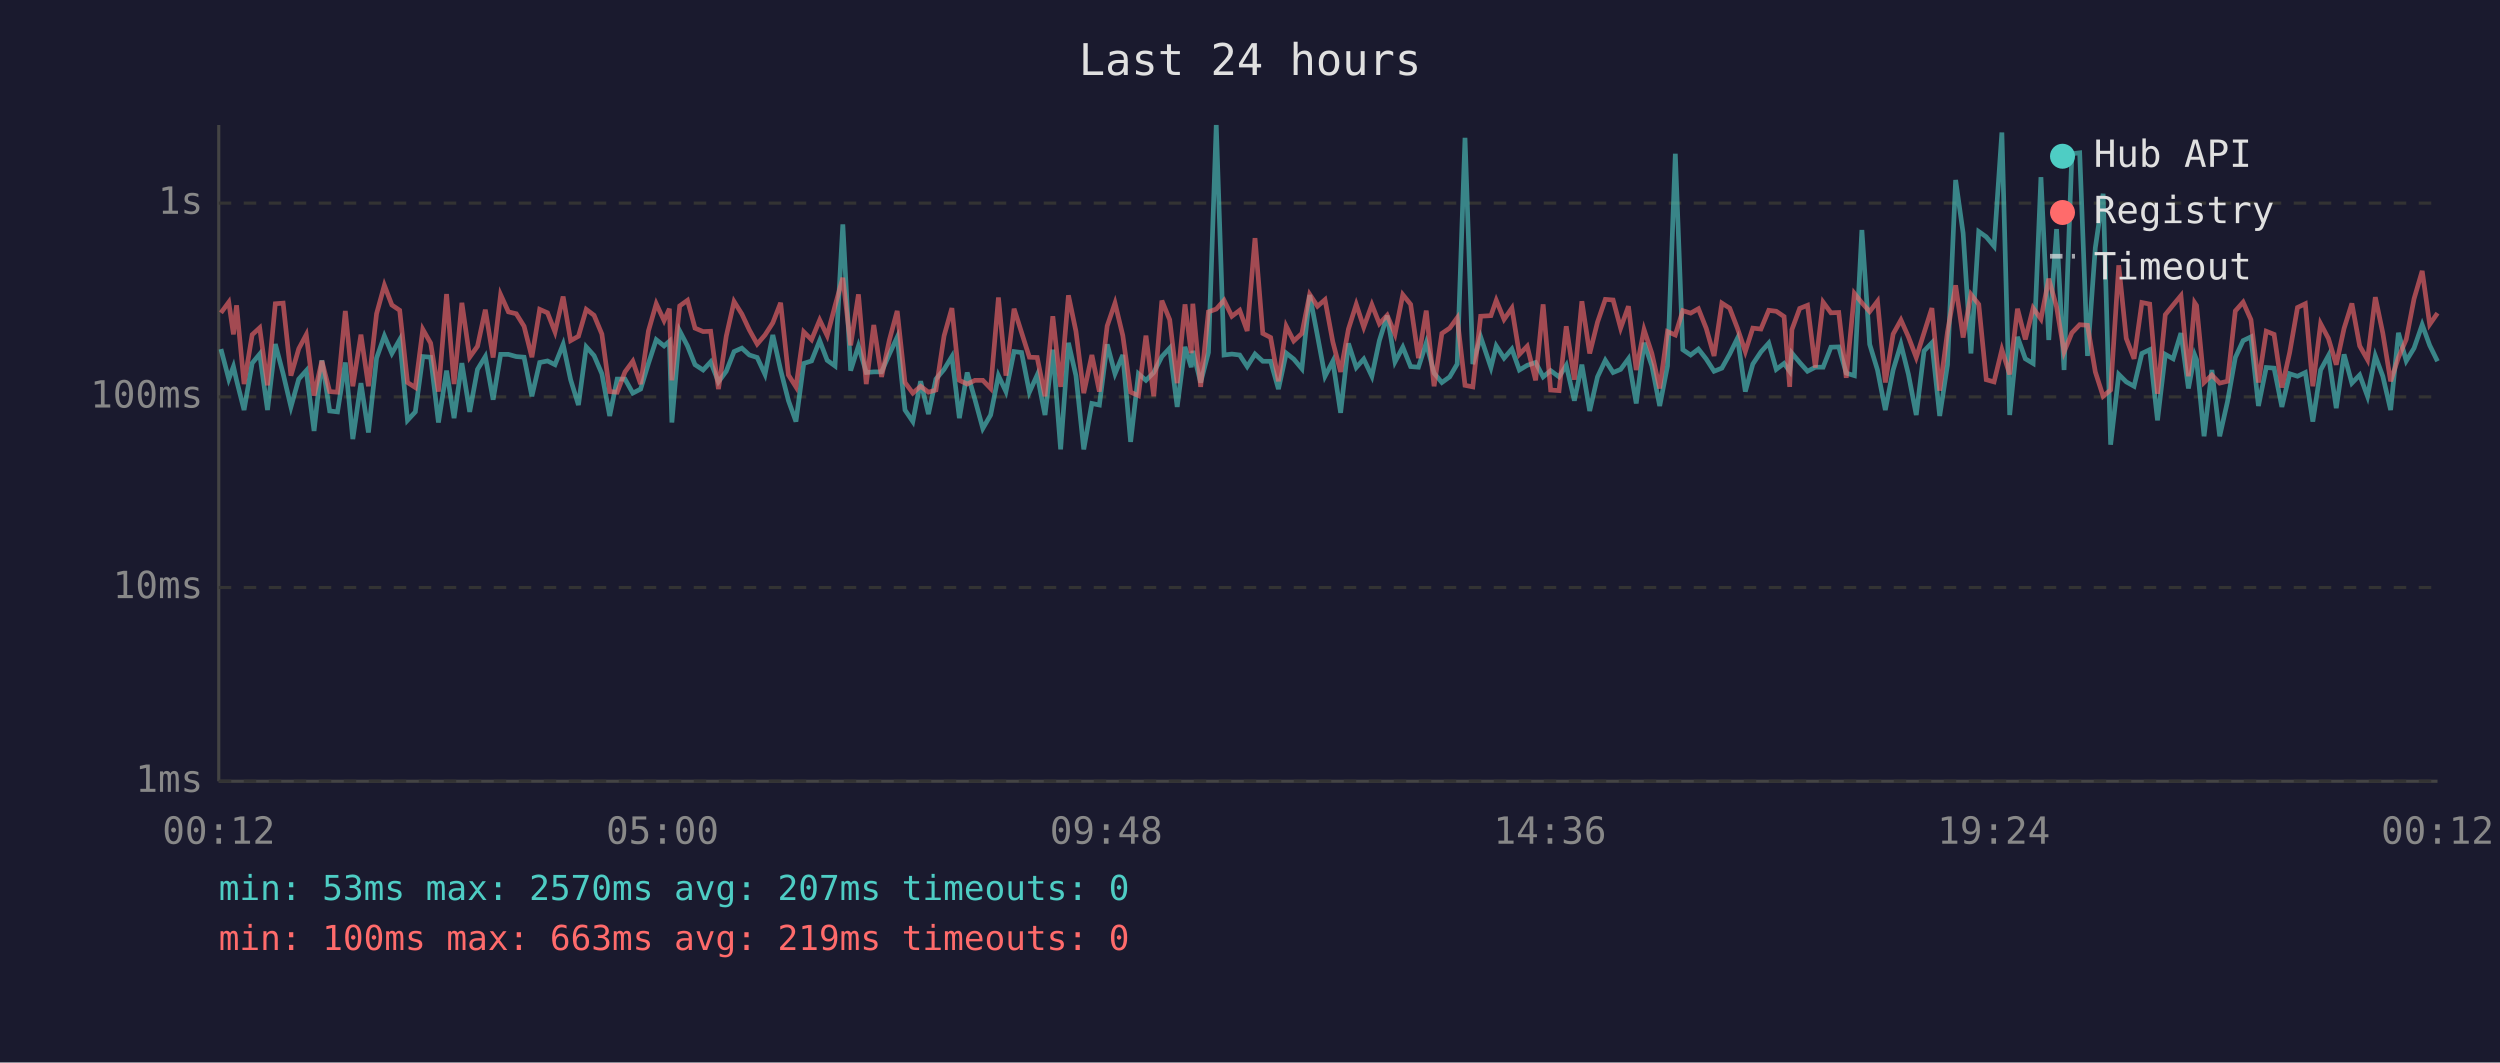
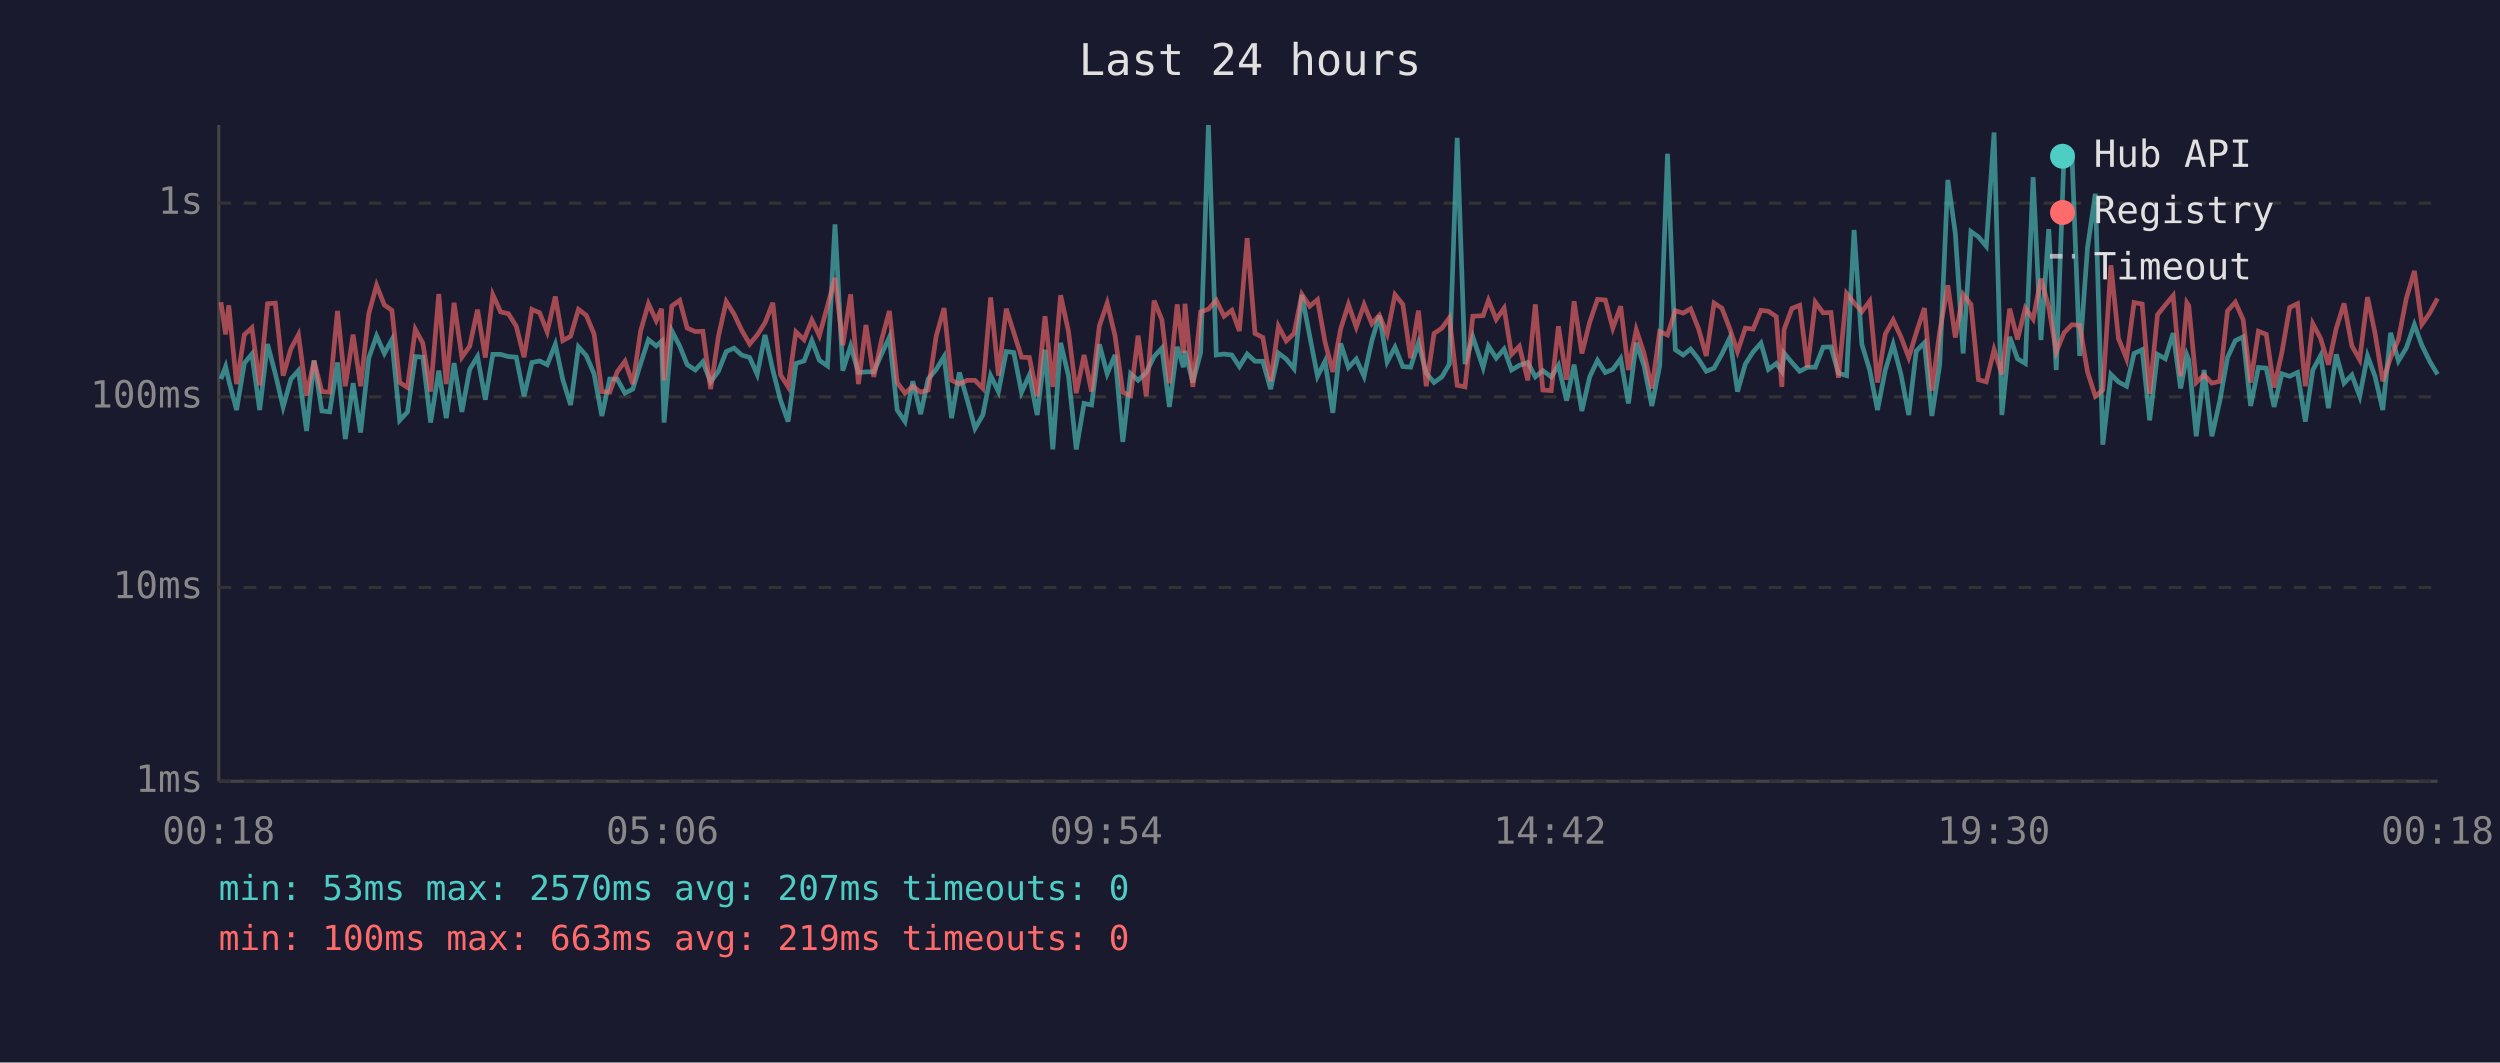
<svg xmlns="http://www.w3.org/2000/svg" viewBox="0 0 800 340" font-family="monospace" font-size="12">
  <rect width="800" height="340" fill="#1a1a2e" />
  <text x="400" y="24" fill="#e0e0e0" font-size="14" text-anchor="middle">Last 24 hours</text>
  <line x1="70" y1="40" x2="70" y2="250" stroke="#444" stroke-width="1" />
  <line x1="70" y1="250" x2="780" y2="250" stroke="#444" stroke-width="1" />
  <line x1="70" y1="250" x2="780" y2="250" stroke="#333" stroke-width="1" stroke-dasharray="4" />
  <text x="65" y="250" fill="#888" text-anchor="end" dominant-baseline="middle">1ms</text>
  <line x1="70" y1="188" x2="780" y2="188" stroke="#333" stroke-width="1" stroke-dasharray="4" />
  <text x="65" y="188" fill="#888" text-anchor="end" dominant-baseline="middle">10ms</text>
  <line x1="70" y1="127" x2="780" y2="127" stroke="#333" stroke-width="1" stroke-dasharray="4" />
  <text x="65" y="127" fill="#888" text-anchor="end" dominant-baseline="middle">100ms</text>
  <line x1="70" y1="65" x2="780" y2="65" stroke="#333" stroke-width="1" stroke-dasharray="4" />
  <text x="65" y="65" fill="#888" text-anchor="end" dominant-baseline="middle">1s</text>
-   <text x="70" y="270" fill="#888" text-anchor="middle">00:12</text>
-   <text x="212" y="270" fill="#888" text-anchor="middle">05:00</text>
-   <text x="354" y="270" fill="#888" text-anchor="middle">09:48</text>
-   <text x="496" y="270" fill="#888" text-anchor="middle">14:36</text>
-   <text x="638" y="270" fill="#888" text-anchor="middle">19:24</text>
-   <text x="780" y="270" fill="#888" text-anchor="middle">00:12</text>
-   <polyline points="70.7,111.7 73.2,121.3 74.7,117.3 75.7,121.7 78.1,131.2 80.7,116.2 83.1,113.3 85.6,131.2 88.1,110.1 90.6,119.6 93.1,130.2 95.6,121.3 98.0,118.6 100.5,137.9 103.0,115.3 105.5,131.5 108.0,131.8 110.5,116.0 112.9,140.5 115.5,122.6 117.9,138.4 120.5,114.6 123.0,107.5 125.4,113.1 127.9,108.7 130.4,134.5 132.9,131.8 135.3,114.1 137.8,114.3 140.3,135.2 142.9,118.6 145.3,133.8 147.8,116.2 150.3,131.8 152.8,118.2 155.3,114.1 157.8,127.9 160.2,113.4 162.7,113.4 165.2,114.1 167.7,114.3 170.2,126.8 172.7,116.0 175.2,115.5 177.6,116.7 180.2,110.2 182.6,121.5 185.1,129.6 187.6,111.0 190.1,113.8 192.6,119.6 195.1,133.1 197.5,121.3 200.0,121.3 202.5,125.8 205.0,124.5 207.5,116.3 210.0,108.7 212.5,110.7 214.2,109.2 215.0,135.2 217.5,105.9 220.0,110.7 222.4,116.7 225.0,118.4 227.4,115.8 229.9,122.2 232.4,118.8 234.9,112.5 237.4,111.4 239.8,113.6 242.3,114.4 244.8,119.8 247.3,107.2 249.8,118.4 252.3,128.2 254.7,134.9 257.2,116.3 259.7,115.5 262.3,109.0 264.7,115.3 267.2,117.1 269.7,71.8 272.2,118.6 274.7,110.7 277.2,119.2 279.6,119.0 282.1,119.0 284.6,113.3 287.1,107.9 289.6,131.2 292.1,134.9 294.6,122.0 297.1,132.5 299.5,121.3 302.1,118.2 304.6,114.1 307.0,133.8 309.5,119.2 312.0,127.9 314.5,137.1 317.0,132.8 319.5,120.2 321.9,125.3 324.5,112.5 326.9,112.8 329.4,125.5 331.9,120.0 334.4,132.8 336.9,111.9 339.4,143.8 341.9,109.7 344.3,120.2 346.8,143.8 349.4,129.1 351.8,129.6 354.3,110.2 356.8,119.6 359.3,113.6 361.8,141.4 364.3,119.6 366.7,121.7 369.2,119.2 371.8,114.1 374.3,111.4 376.7,130.2 379.2,111.0 381.2,117.5 381.7,112.3 384.2,122.4 386.7,112.8 389.2,40.0 391.7,113.6 394.2,113.3 396.7,113.6 399.1,117.3 401.6,113.3 404.1,115.6 406.6,115.6 409.1,124.5 411.6,113.0 414.0,114.9 416.6,118.0 419.1,94.4 421.6,107.5 424.0,120.4 426.5,115.6 429.0,132.1 431.5,109.9 434.0,117.6 436.4,114.9 439.0,120.4 441.4,109.0 443.9,101.0 446.4,115.8 448.9,111.1 451.4,117.3 453.9,117.5 456.4,109.7 458.9,119.4 461.4,122.4 463.9,120.6 466.3,116.5 468.8,44.1 471.3,116.5 473.8,107.8 477.1,117.6 478.8,110.7 481.3,114.6 483.8,111.7 486.2,118.4 488.7,116.9 491.4,116.0 493.8,120.6 496.2,118.6 498.9,120.6 501.2,116.9 503.8,128.2 506.2,116.7 508.7,131.5 511.2,120.6 513.7,115.3 516.2,119.2 518.6,118.2 521.1,114.8 523.6,129.1 526.1,109.7 528.6,117.1 531.1,129.9 533.6,117.1 536.1,49.2 538.5,111.9 541.0,113.6 543.5,111.7 546.0,114.9 548.5,118.8 551.0,117.8 553.5,113.3 556.0,108.2 558.5,125.3 560.9,116.5 563.5,112.6 566.0,109.8 568.4,118.2 570.9,116.3 572.7,118.8 573.4,113.0 575.9,116.0 578.4,118.8 580.9,117.5 583.4,117.5 585.9,111.1 588.4,111.0 590.8,119.4 593.4,120.2 595.8,73.6 598.3,110.2 600.8,118.4 603.3,131.2 605.8,118.4 608.3,110.2 610.7,119.8 613.2,132.8 615.7,112.3 618.2,109.7 620.7,133.1 623.2,116.7 625.8,57.6 628.2,74.6 630.7,113.1 633.2,74.1 635.6,75.8 638.1,78.8 640.6,42.4 643.1,132.8 645.6,107.8 648.1,114.8 650.6,116.3 653.1,56.7 655.6,108.8 658.1,73.3 660.5,118.4 663.0,49.2 665.5,48.9 668.0,113.9 670.5,79.3 673.0,62.0 675.4,142.3 678.0,119.8 680.4,122.2 682.9,123.6 685.4,113.1 687.9,111.9 690.4,134.5 692.9,113.4 695.4,114.8 697.9,106.6 700.3,124.3 702.3,113.6 702.9,115.1 705.3,139.6 707.8,118.4 710.3,139.6 712.8,128.5 715.3,114.4 717.8,109.0 720.3,107.8 722.7,129.9 725.2,117.6 727.7,117.8 730.2,130.2 732.7,119.6 735.2,120.4 737.7,119.2 740.1,134.9 742.6,118.4 745.1,113.8 747.6,130.6 750.1,113.4 752.6,122.6 755.1,120.0 757.6,126.8 760.1,113.9 762.5,120.4 765.0,131.2 767.5,106.5 770.0,115.5 772.5,111.4 775.1,103.9 777.5,110.5 780.0,115.6" fill="none" stroke="#4ecdc4" stroke-width="1.5" opacity="0.6" />
-   <polyline points="70.7,100.1 73.2,96.7 74.7,107.0 75.7,97.7 78.1,122.9 80.7,107.1 83.1,104.9 85.6,123.3 88.1,97.2 90.6,97.0 93.1,120.2 95.6,111.6 98.0,107.1 100.5,126.6 103.0,115.5 105.5,125.3 108.0,125.5 110.5,99.5 112.9,123.6 115.5,107.1 117.9,123.6 120.5,100.4 123.0,91.3 125.4,97.6 127.9,99.3 130.4,122.4 132.9,124.0 135.3,105.4 137.8,109.8 140.3,125.3 142.9,94.1 145.3,122.9 147.8,96.9 150.3,114.3 152.8,110.8 155.3,99.1 157.8,114.4 160.2,94.3 162.7,99.8 165.2,100.4 167.7,104.4 170.2,114.3 172.7,99.0 175.2,100.1 177.6,106.2 180.2,94.9 182.6,109.0 185.1,107.6 187.6,99.0 190.1,100.9 192.6,106.9 195.1,125.3 197.5,125.5 200.0,119.0 202.5,115.6 205.0,122.9 207.5,105.9 210.0,97.2 212.5,102.6 214.2,98.8 215.0,121.7 217.5,97.9 220.0,96.1 222.4,105.0 225.0,106.1 227.4,106.0 229.9,124.5 232.4,107.6 234.9,96.5 237.4,100.5 239.8,105.6 242.3,110.1 244.8,107.2 247.3,103.3 249.8,96.9 252.3,120.0 254.7,123.8 257.2,106.2 259.7,108.7 262.3,102.4 264.7,107.4 267.2,97.9 269.7,88.9 272.2,110.5 274.7,94.2 277.2,122.9 279.6,104.0 282.1,120.6 284.6,108.8 287.1,99.5 289.6,122.4 292.1,125.8 294.6,123.6 297.1,125.5 299.5,124.8 302.1,107.5 304.6,98.6 307.0,121.7 309.5,122.9 312.0,121.7 314.5,121.7 317.0,124.3 319.5,95.2 321.9,120.2 324.5,98.8 326.9,106.4 329.4,114.3 331.9,114.4 334.4,126.8 336.9,101.2 339.4,123.8 341.9,94.5 344.3,106.0 346.8,125.8 349.4,113.6 351.8,125.3 354.3,104.3 356.8,97.0 359.3,107.4 361.8,125.5 364.3,126.6 366.7,107.4 369.2,126.8 371.8,96.2 374.3,102.3 376.7,122.6 379.2,97.4 381.2,113.0 381.7,97.2 384.2,123.8 386.7,99.8 389.2,98.9 391.7,96.1 394.2,101.2 396.7,99.3 399.1,105.9 401.6,76.2 404.1,106.7 406.6,108.0 409.1,122.0 411.6,104.4 414.0,109.1 416.6,106.7 419.1,94.2 421.6,98.0 424.0,95.9 426.5,109.4 429.0,119.0 431.5,105.3 434.0,97.4 436.4,104.7 439.0,97.5 441.4,103.6 443.9,100.9 446.4,106.9 448.9,94.3 451.4,97.4 453.9,114.6 456.4,99.4 458.9,123.6 461.4,106.7 463.9,105.0 466.3,101.7 468.8,123.3 471.3,123.8 473.8,101.2 477.1,101.0 478.8,96.1 481.3,102.2 483.8,98.6 486.2,113.4 488.7,110.8 491.4,121.7 493.8,97.4 496.2,124.8 498.9,125.0 501.2,104.4 503.8,121.5 506.2,96.4 508.7,113.1 511.2,103.1 513.7,95.8 516.2,96.0 518.6,105.0 521.1,98.0 523.6,118.4 526.1,105.5 528.6,113.1 531.1,124.3 533.6,106.1 536.1,107.2 538.5,99.4 541.0,100.2 543.5,98.8 546.0,105.1 548.5,113.9 551.0,97.0 553.5,98.6 556.0,105.1 558.5,112.5 560.9,105.0 563.5,105.3 566.0,99.3 568.4,99.6 570.9,101.3 572.7,123.8 573.4,105.5 575.9,98.7 578.4,97.7 580.9,117.6 583.4,96.7 585.9,100.1 588.4,100.0 590.8,120.9 593.4,93.9 595.8,96.9 598.3,99.7 600.8,96.4 603.3,122.4 605.8,106.9 608.3,102.4 610.7,107.8 613.2,114.4 615.7,106.5 618.2,98.6 620.7,125.0 623.2,106.2 625.8,91.3 628.2,108.0 630.7,94.2 633.2,97.4 635.6,121.5 638.1,122.2 640.6,111.9 643.1,119.8 645.6,98.8 648.1,108.6 650.6,98.6 653.1,102.1 655.6,89.2 658.1,98.2 660.5,112.6 663.0,106.5 665.5,103.9 668.0,104.1 670.5,119.0 673.0,126.8 675.4,124.8 678.0,84.9 680.4,108.3 682.9,114.8 685.4,96.8 687.9,97.3 690.4,126.0 692.9,100.7 695.4,97.6 697.9,94.6 700.3,120.4 702.3,96.9 702.9,97.8 705.3,122.4 707.8,120.0 710.3,122.6 712.8,122.0 715.3,99.5 717.8,96.7 720.3,102.3 722.7,122.4 725.2,106.0 727.7,107.0 730.2,124.0 732.7,112.8 735.2,98.4 737.7,97.2 740.1,123.6 742.6,103.6 745.1,108.3 747.6,116.7 750.1,105.1 752.6,97.1 755.1,110.7 757.6,115.1 760.1,95.1 762.5,106.6 765.0,122.0 767.5,114.4 770.0,108.6 772.5,95.6 775.1,86.7 777.5,103.8 780.0,100.2" fill="none" stroke="#ff6b6b" stroke-width="1.5" opacity="0.6" />
+   <text x="70" y="270" fill="#888" text-anchor="middle">00:18</text>
+   <text x="212" y="270" fill="#888" text-anchor="middle">05:06</text>
+   <text x="354" y="270" fill="#888" text-anchor="middle">09:54</text>
+   <text x="496" y="270" fill="#888" text-anchor="middle">14:42</text>
+   <text x="638" y="270" fill="#888" text-anchor="middle">19:30</text>
+   <text x="780" y="270" fill="#888" text-anchor="middle">00:18</text>
+   <polyline points="70.7,121.3 72.2,117.3 73.2,121.7 75.7,131.2 78.2,116.2 80.6,113.3 83.1,131.2 85.6,110.1 88.1,119.6 90.6,130.2 93.1,121.3 95.5,118.6 98.1,137.9 100.5,115.3 103.0,131.5 105.5,131.8 108.0,116.0 110.5,140.5 113.0,122.6 115.4,138.4 118.0,114.6 120.5,107.5 123.0,113.1 125.4,108.7 127.9,134.5 130.4,131.8 132.9,114.1 135.3,114.3 137.8,135.2 140.4,118.6 142.8,133.8 145.3,116.2 147.8,131.8 150.3,118.2 152.8,114.1 155.3,127.9 157.7,113.4 160.2,113.4 162.7,114.1 165.2,114.3 167.7,126.8 170.2,116.0 172.7,115.5 175.1,116.7 177.7,110.2 180.1,121.5 182.6,129.6 185.1,111.0 187.6,113.8 190.1,119.6 192.6,133.1 195.1,121.3 197.5,121.3 200.0,125.8 202.5,124.5 205.0,116.3 207.5,108.7 210.0,110.7 211.7,109.2 212.5,135.2 215.0,105.9 217.5,110.7 219.9,116.7 222.5,118.4 224.9,115.8 227.4,122.2 229.9,118.8 232.4,112.5 234.9,111.4 237.3,113.6 239.9,114.4 242.3,119.8 244.8,107.2 247.3,118.4 249.8,128.2 252.2,134.9 254.7,116.3 257.3,115.5 259.8,109.0 262.2,115.3 264.8,117.1 267.2,71.8 269.7,118.6 272.2,110.7 274.7,119.2 277.1,119.0 279.6,119.0 282.1,113.3 284.6,107.9 287.1,131.2 289.6,134.9 292.1,122.0 294.6,132.5 297.0,121.3 299.6,118.2 302.1,114.1 304.5,133.8 307.0,119.2 309.5,127.9 312.0,137.1 314.5,132.8 317.0,120.2 319.5,125.3 322.0,112.5 324.4,112.8 326.9,125.5 329.4,120.0 331.9,132.8 334.4,111.9 336.9,143.8 339.4,109.7 341.9,120.2 344.4,143.8 346.9,129.1 349.3,129.6 351.8,110.2 354.3,119.6 356.8,113.6 359.3,141.4 361.8,119.6 364.2,121.7 366.8,119.2 369.3,114.1 371.8,111.4 374.2,130.2 376.7,111.0 378.7,117.5 379.2,112.3 381.7,122.4 384.2,112.8 386.7,40.0 389.2,113.6 391.7,113.3 394.2,113.6 396.6,117.3 399.1,113.3 401.6,115.6 404.1,115.6 406.6,124.5 409.1,113.0 411.6,114.9 414.1,118.0 416.6,94.4 419.1,107.5 421.6,120.4 424.0,115.6 426.5,132.1 429.0,109.9 431.5,117.6 434.0,114.9 436.5,120.4 439.0,109.0 441.4,101.0 443.9,115.8 446.4,111.1 448.9,117.3 451.4,117.5 453.9,109.7 456.4,119.4 458.9,122.4 461.4,120.6 463.8,116.5 466.3,44.1 468.8,116.5 471.3,107.8 474.6,117.6 476.3,110.7 478.8,114.6 481.3,111.7 483.7,118.4 486.2,116.9 488.9,116.0 491.3,120.6 493.7,118.6 496.4,120.6 498.7,116.9 501.3,128.2 503.7,116.7 506.2,131.5 508.7,120.6 511.2,115.3 513.7,119.2 516.1,118.2 518.6,114.8 521.1,129.1 523.6,109.7 526.1,117.1 528.6,129.9 531.1,117.1 533.6,49.2 536.1,111.9 538.6,113.6 541.0,111.7 543.5,114.9 546.0,118.8 548.5,117.8 551.0,113.3 553.5,108.2 556.0,125.3 558.5,116.5 561.0,112.6 563.5,109.8 565.9,118.2 568.4,116.3 570.2,118.8 570.9,113.0 573.4,116.0 575.9,118.8 578.4,117.5 580.9,117.5 583.4,111.1 585.9,111.0 588.3,119.4 590.9,120.2 593.3,73.6 595.8,110.2 598.3,118.4 600.8,131.2 603.3,118.4 605.8,110.2 608.3,119.8 610.8,132.8 613.2,112.3 615.8,109.7 618.2,133.1 620.7,116.7 623.3,57.6 625.7,74.6 628.2,113.1 630.7,74.1 633.1,75.8 635.6,78.8 638.1,42.4 640.6,132.8 643.1,107.8 645.6,114.8 648.1,116.3 650.6,56.7 653.1,108.8 655.6,73.3 658.0,118.4 660.5,49.2 663.0,48.9 665.5,113.9 668.0,79.3 670.5,62.0 672.9,142.3 675.5,119.8 677.9,122.2 680.5,123.6 682.9,113.1 685.5,111.9 687.9,134.5 690.4,113.4 692.9,114.8 695.4,106.6 697.8,124.3 699.8,113.6 700.4,115.1 702.8,139.6 705.3,118.4 707.8,139.6 710.3,128.5 712.8,114.4 715.3,109.0 717.8,107.8 720.2,129.9 722.7,117.6 725.2,117.8 727.7,130.2 730.2,119.6 732.7,120.4 735.2,119.2 737.7,134.9 740.1,118.4 742.6,113.8 745.1,130.6 747.6,113.4 750.1,122.6 752.6,120.0 755.1,126.8 757.6,113.9 760.0,120.4 762.5,131.2 765.0,106.5 767.5,115.5 770.0,111.4 772.6,103.9 775.0,110.5 777.5,115.6 780.0,119.8" fill="none" stroke="#4ecdc4" stroke-width="1.5" opacity="0.6" />
+   <polyline points="70.7,96.7 72.2,107.0 73.2,97.7 75.7,122.9 78.2,107.1 80.6,104.9 83.1,123.3 85.6,97.2 88.1,97.0 90.6,120.2 93.1,111.6 95.5,107.1 98.1,126.6 100.5,115.5 103.0,125.3 105.5,125.5 108.0,99.5 110.5,123.6 113.0,107.1 115.4,123.6 118.0,100.4 120.5,91.3 123.0,97.6 125.4,99.3 127.9,122.4 130.4,124.0 132.9,105.4 135.3,109.8 137.8,125.3 140.4,94.1 142.8,122.9 145.3,96.9 147.8,114.3 150.3,110.8 152.8,99.1 155.3,114.4 157.7,94.3 160.2,99.8 162.7,100.4 165.2,104.4 167.7,114.3 170.2,99.0 172.7,100.1 175.1,106.2 177.7,94.9 180.1,109.0 182.6,107.6 185.1,99.0 187.6,100.9 190.1,106.9 192.6,125.3 195.1,125.5 197.5,119.0 200.0,115.6 202.5,122.9 205.0,105.9 207.5,97.2 210.0,102.6 211.7,98.8 212.5,121.7 215.0,97.9 217.5,96.1 219.9,105.0 222.5,106.1 224.9,106.0 227.4,124.5 229.9,107.6 232.4,96.5 234.9,100.5 237.3,105.6 239.9,110.1 242.3,107.2 244.8,103.3 247.3,96.9 249.8,120.0 252.2,123.8 254.7,106.2 257.3,108.7 259.8,102.4 262.2,107.4 264.8,97.9 267.2,88.9 269.7,110.5 272.2,94.2 274.7,122.9 277.1,104.0 279.6,120.6 282.1,108.8 284.6,99.5 287.1,122.4 289.6,125.8 292.1,123.6 294.6,125.5 297.0,124.8 299.6,107.5 302.1,98.6 304.5,121.7 307.0,122.9 309.5,121.7 312.0,121.7 314.5,124.3 317.0,95.2 319.5,120.2 322.0,98.8 324.4,106.4 326.9,114.3 329.4,114.4 331.9,126.8 334.4,101.2 336.9,123.8 339.4,94.5 341.9,106.0 344.4,125.8 346.9,113.6 349.3,125.3 351.8,104.3 354.3,97.0 356.8,107.4 359.3,125.5 361.8,126.6 364.2,107.4 366.8,126.8 369.3,96.2 371.8,102.3 374.2,122.6 376.7,97.4 378.7,113.0 379.2,97.2 381.7,123.8 384.2,99.8 386.7,98.9 389.2,96.1 391.7,101.2 394.2,99.3 396.6,105.9 399.1,76.2 401.6,106.7 404.1,108.0 406.6,122.0 409.1,104.4 411.6,109.1 414.1,106.7 416.6,94.2 419.1,98.0 421.6,95.9 424.0,109.4 426.5,119.0 429.0,105.3 431.5,97.4 434.0,104.7 436.5,97.5 439.0,103.6 441.4,100.9 443.9,106.9 446.4,94.3 448.9,97.4 451.4,114.6 453.9,99.4 456.4,123.6 458.9,106.7 461.4,105.0 463.8,101.7 466.3,123.3 468.8,123.8 471.3,101.2 474.6,101.0 476.3,96.1 478.8,102.2 481.3,98.6 483.7,113.4 486.2,110.8 488.9,121.7 491.3,97.4 493.7,124.8 496.4,125.0 498.7,104.4 501.3,121.5 503.7,96.4 506.2,113.1 508.7,103.1 511.2,95.8 513.7,96.0 516.1,105.0 518.6,98.0 521.1,118.4 523.6,105.5 526.1,113.1 528.6,124.3 531.1,106.1 533.6,107.2 536.1,99.4 538.6,100.2 541.0,98.8 543.5,105.1 546.0,113.9 548.5,97.0 551.0,98.6 553.5,105.1 556.0,112.5 558.5,105.0 561.0,105.3 563.5,99.3 565.9,99.6 568.4,101.3 570.2,123.8 570.9,105.5 573.4,98.7 575.9,97.7 578.4,117.6 580.9,96.7 583.4,100.1 585.9,100.0 588.3,120.9 590.9,93.9 593.3,96.9 595.8,99.7 598.3,96.4 600.8,122.4 603.3,106.9 605.8,102.4 608.3,107.8 610.8,114.4 613.2,106.5 615.8,98.6 618.2,125.0 620.7,106.2 623.3,91.3 625.7,108.0 628.2,94.2 630.7,97.4 633.1,121.5 635.6,122.2 638.1,111.9 640.6,119.8 643.1,98.8 645.6,108.6 648.1,98.6 650.6,102.1 653.1,89.2 655.6,98.2 658.0,112.6 660.5,106.5 663.0,103.9 665.5,104.1 668.0,119.0 670.5,126.8 672.9,124.8 675.5,84.9 677.9,108.3 680.5,114.8 682.9,96.8 685.5,97.3 687.9,126.0 690.4,100.7 692.9,97.6 695.4,94.6 697.8,120.4 699.8,96.9 700.4,97.8 702.8,122.4 705.3,120.0 707.8,122.6 710.3,122.0 712.8,99.5 715.3,96.7 717.8,102.3 720.2,122.4 722.7,106.0 725.2,107.0 727.7,124.0 730.2,112.8 732.7,98.4 735.2,97.2 737.7,123.6 740.1,103.6 742.6,108.3 745.1,116.7 747.6,105.1 750.1,97.1 752.6,110.7 755.1,115.1 757.6,95.1 760.0,106.6 762.5,122.0 765.0,114.4 767.5,108.6 770.0,95.6 772.6,86.7 775.0,103.8 777.5,100.2 780.0,95.5" fill="none" stroke="#ff6b6b" stroke-width="1.5" opacity="0.6" />
  <circle cx="660" cy="50" r="4" fill="#4ecdc4" />
  <text x="670" y="50" fill="#e0e0e0" dominant-baseline="middle">Hub API</text>
  <circle cx="660" cy="68" r="4" fill="#ff6b6b" />
  <text x="670" y="68" fill="#e0e0e0" dominant-baseline="middle">Registry</text>
  <line x1="656" y1="82" x2="664" y2="82" stroke="#e0e0e0" stroke-width="1.5" stroke-dasharray="4,3" opacity="0.7" />
  <text x="670" y="86" fill="#e0e0e0" dominant-baseline="middle">Timeout</text>
  <text x="70" y="288" fill="#4ecdc4" font-size="11">min: 53ms  max: 2570ms  avg: 207ms  timeouts: 0</text>
  <text x="70" y="304" fill="#ff6b6b" font-size="11">min: 100ms  max: 663ms  avg: 219ms  timeouts: 0</text>
</svg>
